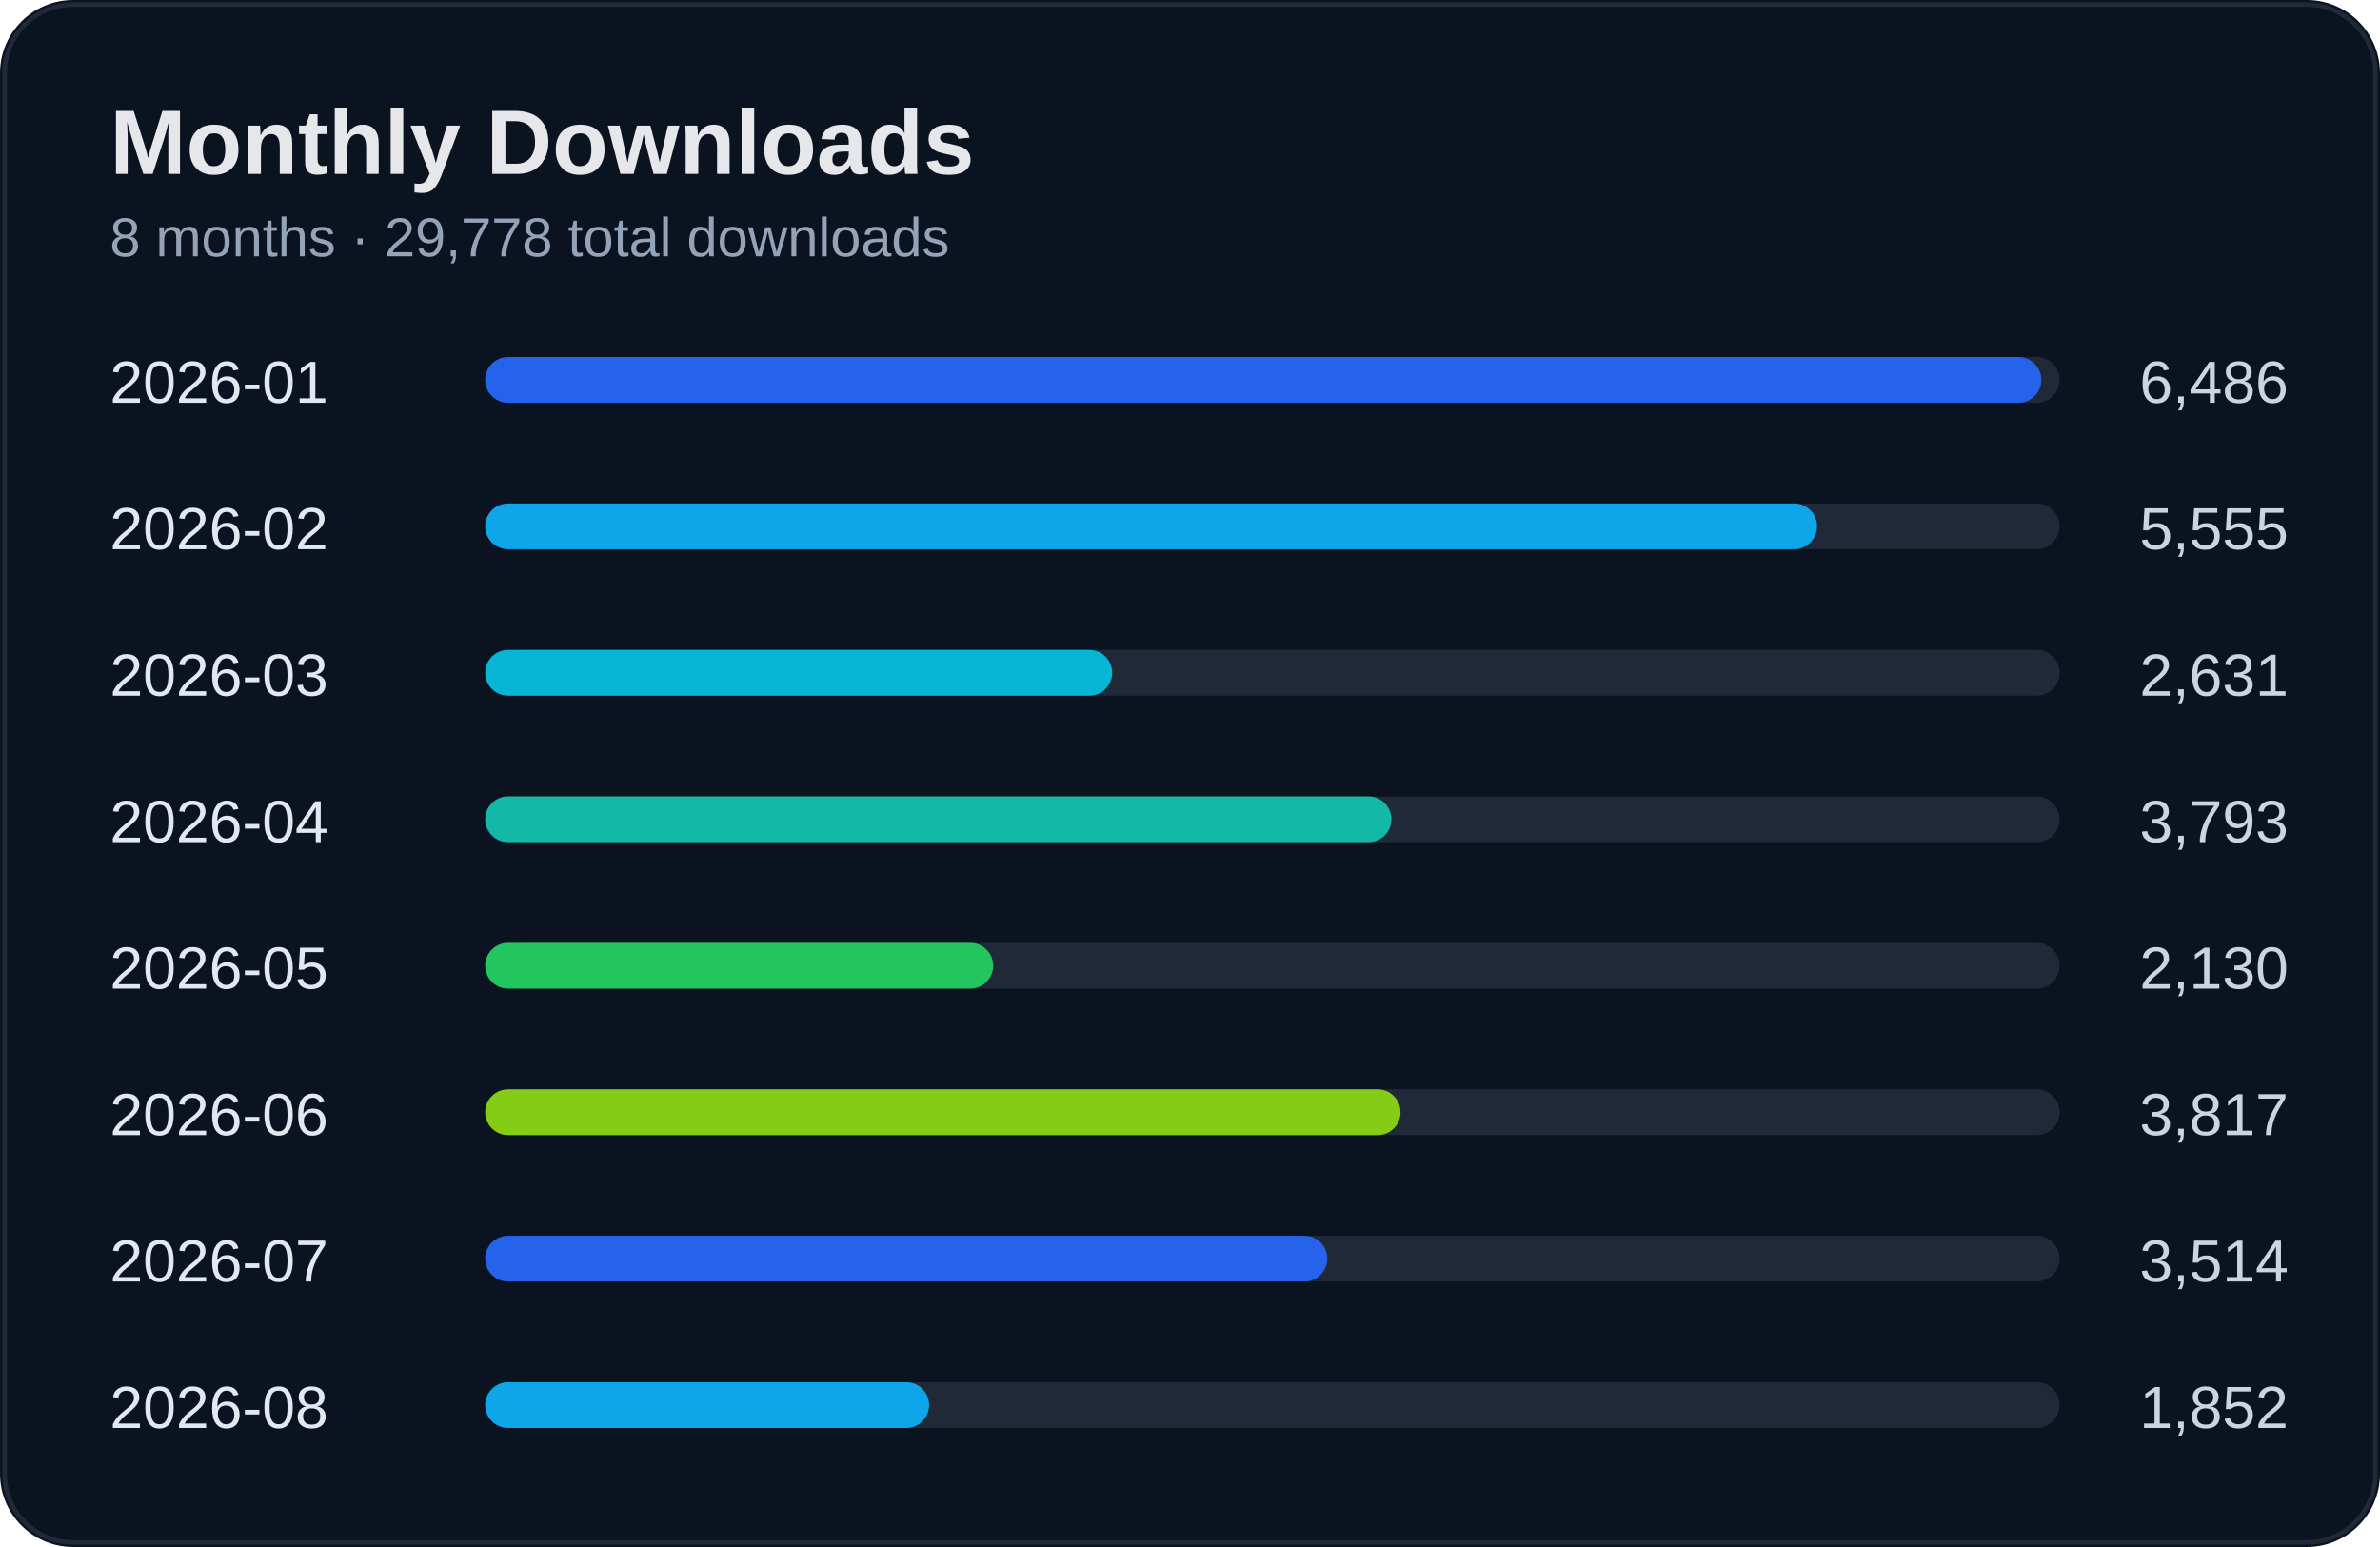
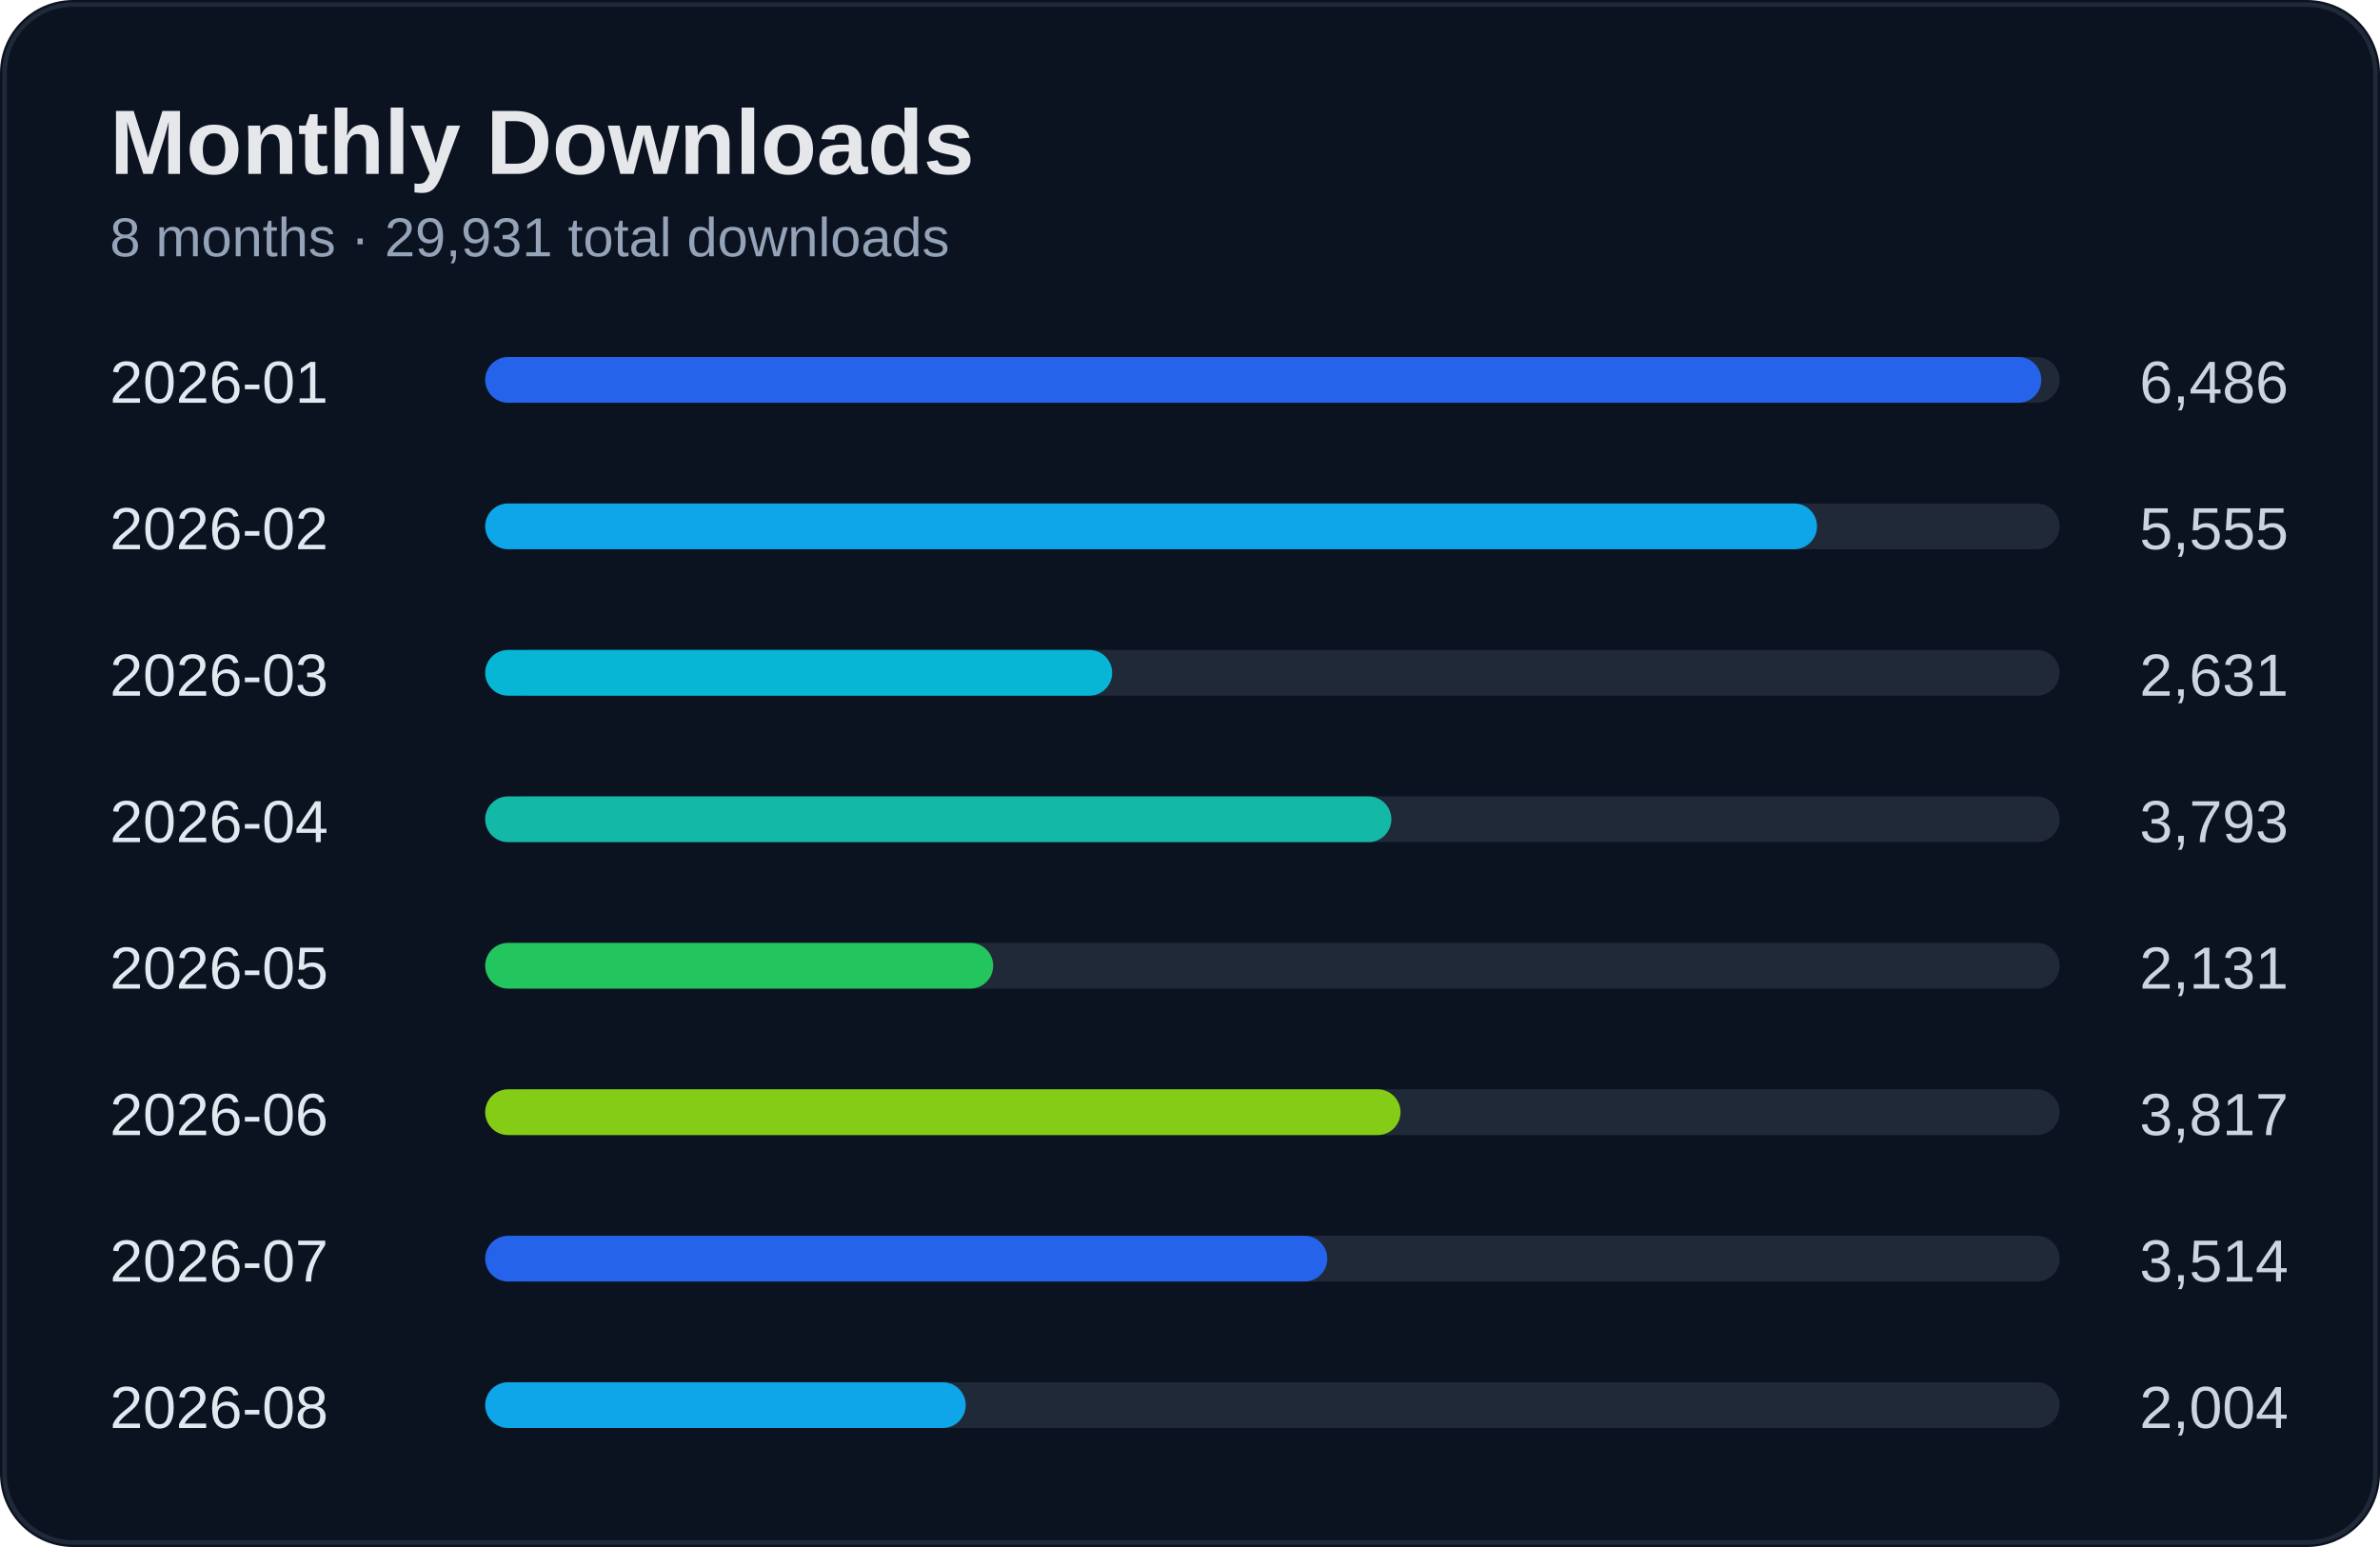
<svg xmlns="http://www.w3.org/2000/svg" width="520" height="338" viewBox="0 0 520 338">
  <rect width="100%" height="100%" rx="16" fill="#0b1220" />
  <rect x="1" y="1" width="518" height="336" rx="15" fill="none" stroke="#1f2937" />
  <text x="24" y="38" fill="#e5e7eb" font-size="20" font-weight="700" font-family="Segoe UI, Arial">Monthly Downloads</text>
-   <text x="24" y="56" fill="#94a3b8" font-size="12" font-family="Segoe UI, Arial">8 months · 29,778 total downloads</text>
+   <text x="24" y="56" fill="#94a3b8" font-size="12" font-family="Segoe UI, Arial">8 months · 29,931 total downloads</text>
  <text x="24" y="88" fill="#e2e8f0" font-size="13" font-family="Segoe UI, Arial">2026-01</text>
  <text x="500" y="88" fill="#cbd5e1" font-size="13" text-anchor="end" font-family="Segoe UI, Arial">6,486</text>
  <rect x="110" y="78" width="340" height="10" rx="5" fill="#1f2937" />
  <rect x="106" y="78" width="340" height="10" rx="5" fill="#2563eb" />
  <text x="24" y="120" fill="#e2e8f0" font-size="13" font-family="Segoe UI, Arial">2026-02</text>
  <text x="500" y="120" fill="#cbd5e1" font-size="13" text-anchor="end" font-family="Segoe UI, Arial">5,555</text>
  <rect x="110" y="110" width="340" height="10" rx="5" fill="#1f2937" />
  <rect x="106" y="110" width="291" height="10" rx="5" fill="#0ea5e9" />
  <text x="24" y="152" fill="#e2e8f0" font-size="13" font-family="Segoe UI, Arial">2026-03</text>
  <text x="500" y="152" fill="#cbd5e1" font-size="13" text-anchor="end" font-family="Segoe UI, Arial">2,631</text>
  <rect x="110" y="142" width="340" height="10" rx="5" fill="#1f2937" />
  <rect x="106" y="142" width="137" height="10" rx="5" fill="#06b6d4" />
  <text x="24" y="184" fill="#e2e8f0" font-size="13" font-family="Segoe UI, Arial">2026-04</text>
  <text x="500" y="184" fill="#cbd5e1" font-size="13" text-anchor="end" font-family="Segoe UI, Arial">3,793</text>
  <rect x="110" y="174" width="340" height="10" rx="5" fill="#1f2937" />
  <rect x="106" y="174" width="198" height="10" rx="5" fill="#14b8a6" />
  <text x="24" y="216" fill="#e2e8f0" font-size="13" font-family="Segoe UI, Arial">2026-05</text>
-   <text x="500" y="216" fill="#cbd5e1" font-size="13" text-anchor="end" font-family="Segoe UI, Arial">2,130</text>
+   <text x="500" y="216" fill="#cbd5e1" font-size="13" text-anchor="end" font-family="Segoe UI, Arial">2,131</text>
  <rect x="110" y="206" width="340" height="10" rx="5" fill="#1f2937" />
  <rect x="106" y="206" width="111" height="10" rx="5" fill="#22c55e" />
  <text x="24" y="248" fill="#e2e8f0" font-size="13" font-family="Segoe UI, Arial">2026-06</text>
  <text x="500" y="248" fill="#cbd5e1" font-size="13" text-anchor="end" font-family="Segoe UI, Arial">3,817</text>
  <rect x="110" y="238" width="340" height="10" rx="5" fill="#1f2937" />
  <rect x="106" y="238" width="200" height="10" rx="5" fill="#84cc16" />
  <text x="24" y="280" fill="#e2e8f0" font-size="13" font-family="Segoe UI, Arial">2026-07</text>
  <text x="500" y="280" fill="#cbd5e1" font-size="13" text-anchor="end" font-family="Segoe UI, Arial">3,514</text>
  <rect x="110" y="270" width="340" height="10" rx="5" fill="#1f2937" />
  <rect x="106" y="270" width="184" height="10" rx="5" fill="#2563eb" />
  <text x="24" y="312" fill="#e2e8f0" font-size="13" font-family="Segoe UI, Arial">2026-08</text>
-   <text x="500" y="312" fill="#cbd5e1" font-size="13" text-anchor="end" font-family="Segoe UI, Arial">1,852</text>
+   <text x="500" y="312" fill="#cbd5e1" font-size="13" text-anchor="end" font-family="Segoe UI, Arial">2,004</text>
  <rect x="110" y="302" width="340" height="10" rx="5" fill="#1f2937" />
-   <rect x="106" y="302" width="97" height="10" rx="5" fill="#0ea5e9" />
+   <rect x="106" y="302" width="105" height="10" rx="5" fill="#0ea5e9" />
</svg>
